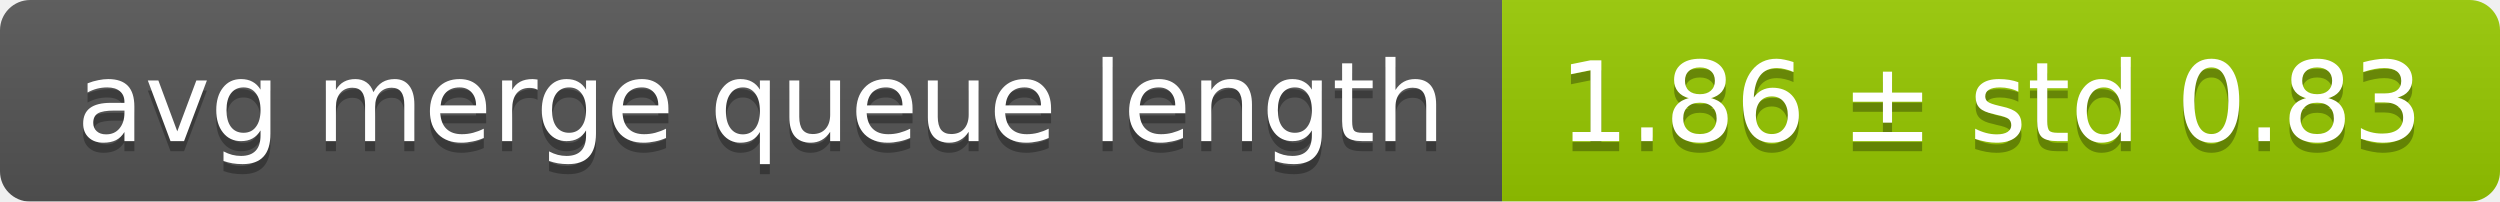
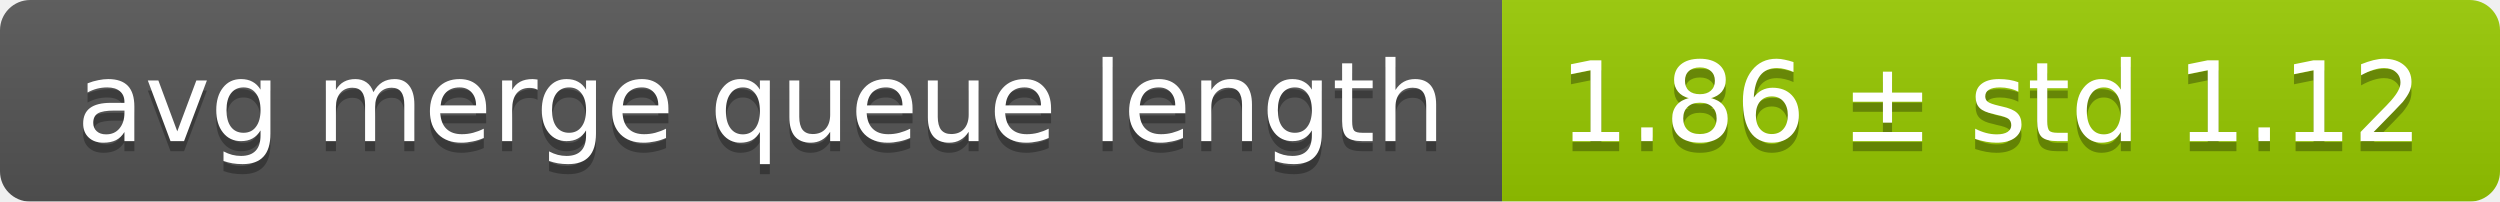
<svg xmlns="http://www.w3.org/2000/svg" width="248" height="20">
  <linearGradient id="smooth" x2="0" y2="100%">
    <stop offset="0" stop-color="#bbb" stop-opacity=".1" />
    <stop offset="1" stop-opacity=".1" />
  </linearGradient>
  <mask id="round">
    <rect width="248" height="20" rx="3" fill="#fff" />
  </mask>
  <g mask="url(#round)">
    <rect width="149" height="20" fill="#555" />
    <rect x="149" width="99" height="20" fill="#97ca00" />
    <rect width="248" height="20" fill="url(#smooth)" />
  </g>
  <g fill="#fff" text-anchor="middle" font-family="DejaVu Sans,Verdana,Geneva,sans-serif" font-size="11">
    <text x="75.5" y="15" fill="#010101" fill-opacity=".3">avg merge queue length</text>
    <text x="75.5" y="14">avg merge queue length</text>
-     <text x="197.5" y="15" fill="#010101" fill-opacity=".3">1.86 ± std 0.83</text>
-     <text x="197.5" y="14">1.86 ± std 0.83</text>
+     <text x="197.5" y="15" fill="#010101" fill-opacity=".3">1.86 ± std 1.12</text>
+     <text x="197.5" y="14">1.86 ± std 1.12</text>
  </g>
</svg>
